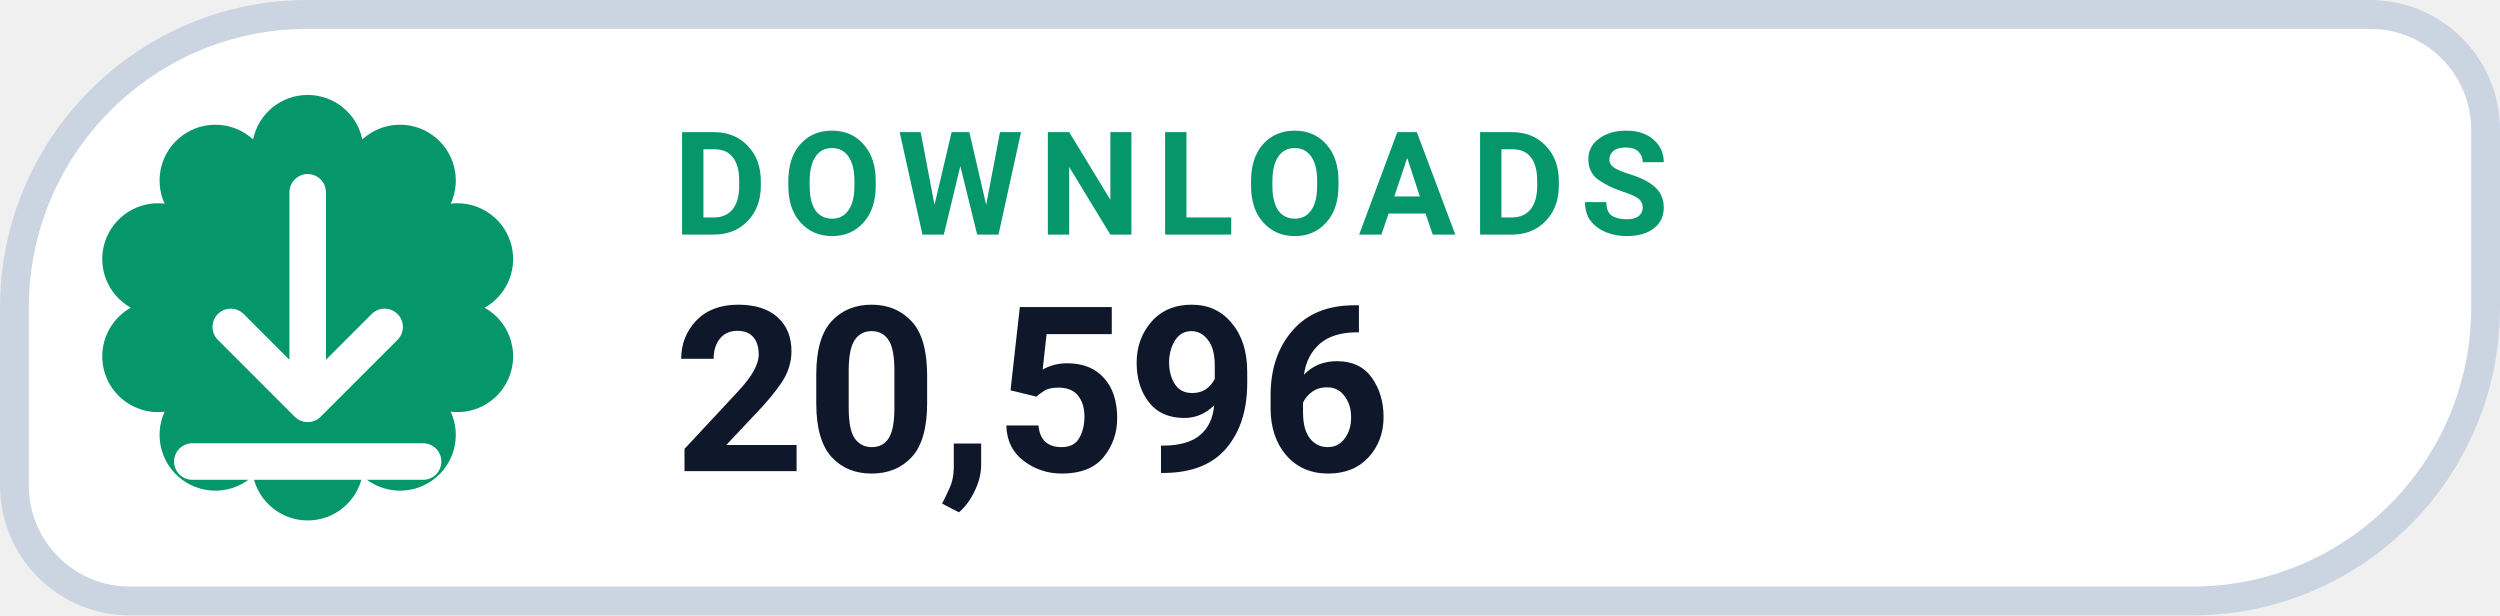
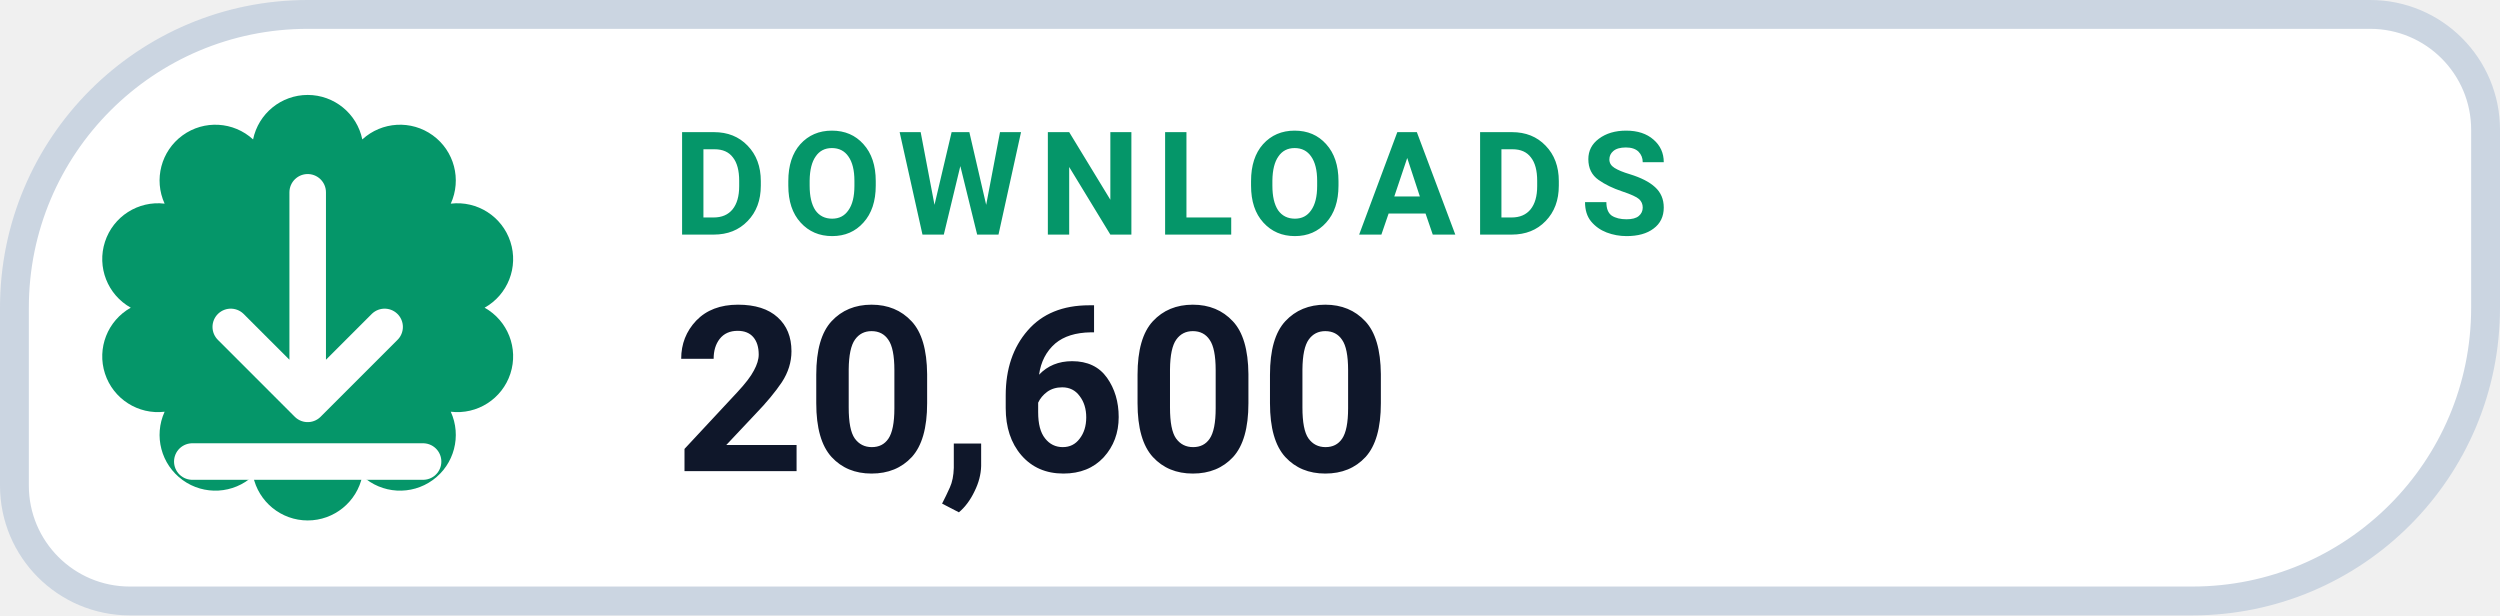
- <svg xmlns="http://www.w3.org/2000/svg" width="130" height="32" viewBox="0 0 130 32" role="img" aria-label="DOWNLOADS 20,596">
+ <svg xmlns="http://www.w3.org/2000/svg" width="130" height="32" viewBox="0 0 130 32" role="img" aria-label="DOWNLOADS 20,600">
  <path d="M 16.00 0.75 H 123.25 A 6.00 6.00 0 0 1 129.25 6.75 V 16.00 A 15.25 15.25 0 0 1 114.00 31.25 H 6.75 A 6.00 6.00 0 0 1 0.75 25.25 V 16.00 A 15.25 15.25 0 0 1 16.00 0.75 Z" fill="#FFFFFF" stroke="#CBD5E1" stroke-width="1.5" />
  <path d="M 13.16 7.25 A 2.90 2.90 0 0 1 18.84 7.25 A 2.90 2.90 0 0 1 23.44 10.59 A 2.90 2.90 0 0 1 25.20 16.00 A 2.90 2.90 0 0 1 23.44 21.41 A 2.90 2.90 0 0 1 18.84 24.75 A 2.90 2.90 0 0 1 13.16 24.75 A 2.90 2.90 0 0 1 8.56 21.41 A 2.90 2.90 0 0 1 6.80 16.00 A 2.90 2.90 0 0 1 8.56 10.59 A 2.90 2.90 0 0 1 13.16 7.25 Z" fill="#059669" />
  <g transform="translate(16 16)" style="color:#FFFFFF;">
    <path d="M0 -6 v11 m0 0 l4 -4 m-4 4 l-4 -4 M-6 8 h12" fill="none" stroke="currentColor" stroke-width="1.9" stroke-linecap="round" stroke-linejoin="round" />
  </g>
  <text x="35" y="12.2" fill="#059669" font-family="-apple-system,BlinkMacSystemFont,'Segoe UI',Roboto,Helvetica,Arial,sans-serif" font-size="7.5" font-weight="700" letter-spacing=".8">DOWNLOADS</text>
-   <text x="35" y="24.5" fill="#0F172A" font-family="-apple-system,BlinkMacSystemFont,'Segoe UI',Roboto,Helvetica,Arial,sans-serif" font-size="12" font-weight="750">20,596</text>
+   <text x="35" y="24.5" fill="#0F172A" font-family="-apple-system,BlinkMacSystemFont,'Segoe UI',Roboto,Helvetica,Arial,sans-serif" font-size="12" font-weight="750">20,600</text>
</svg>
